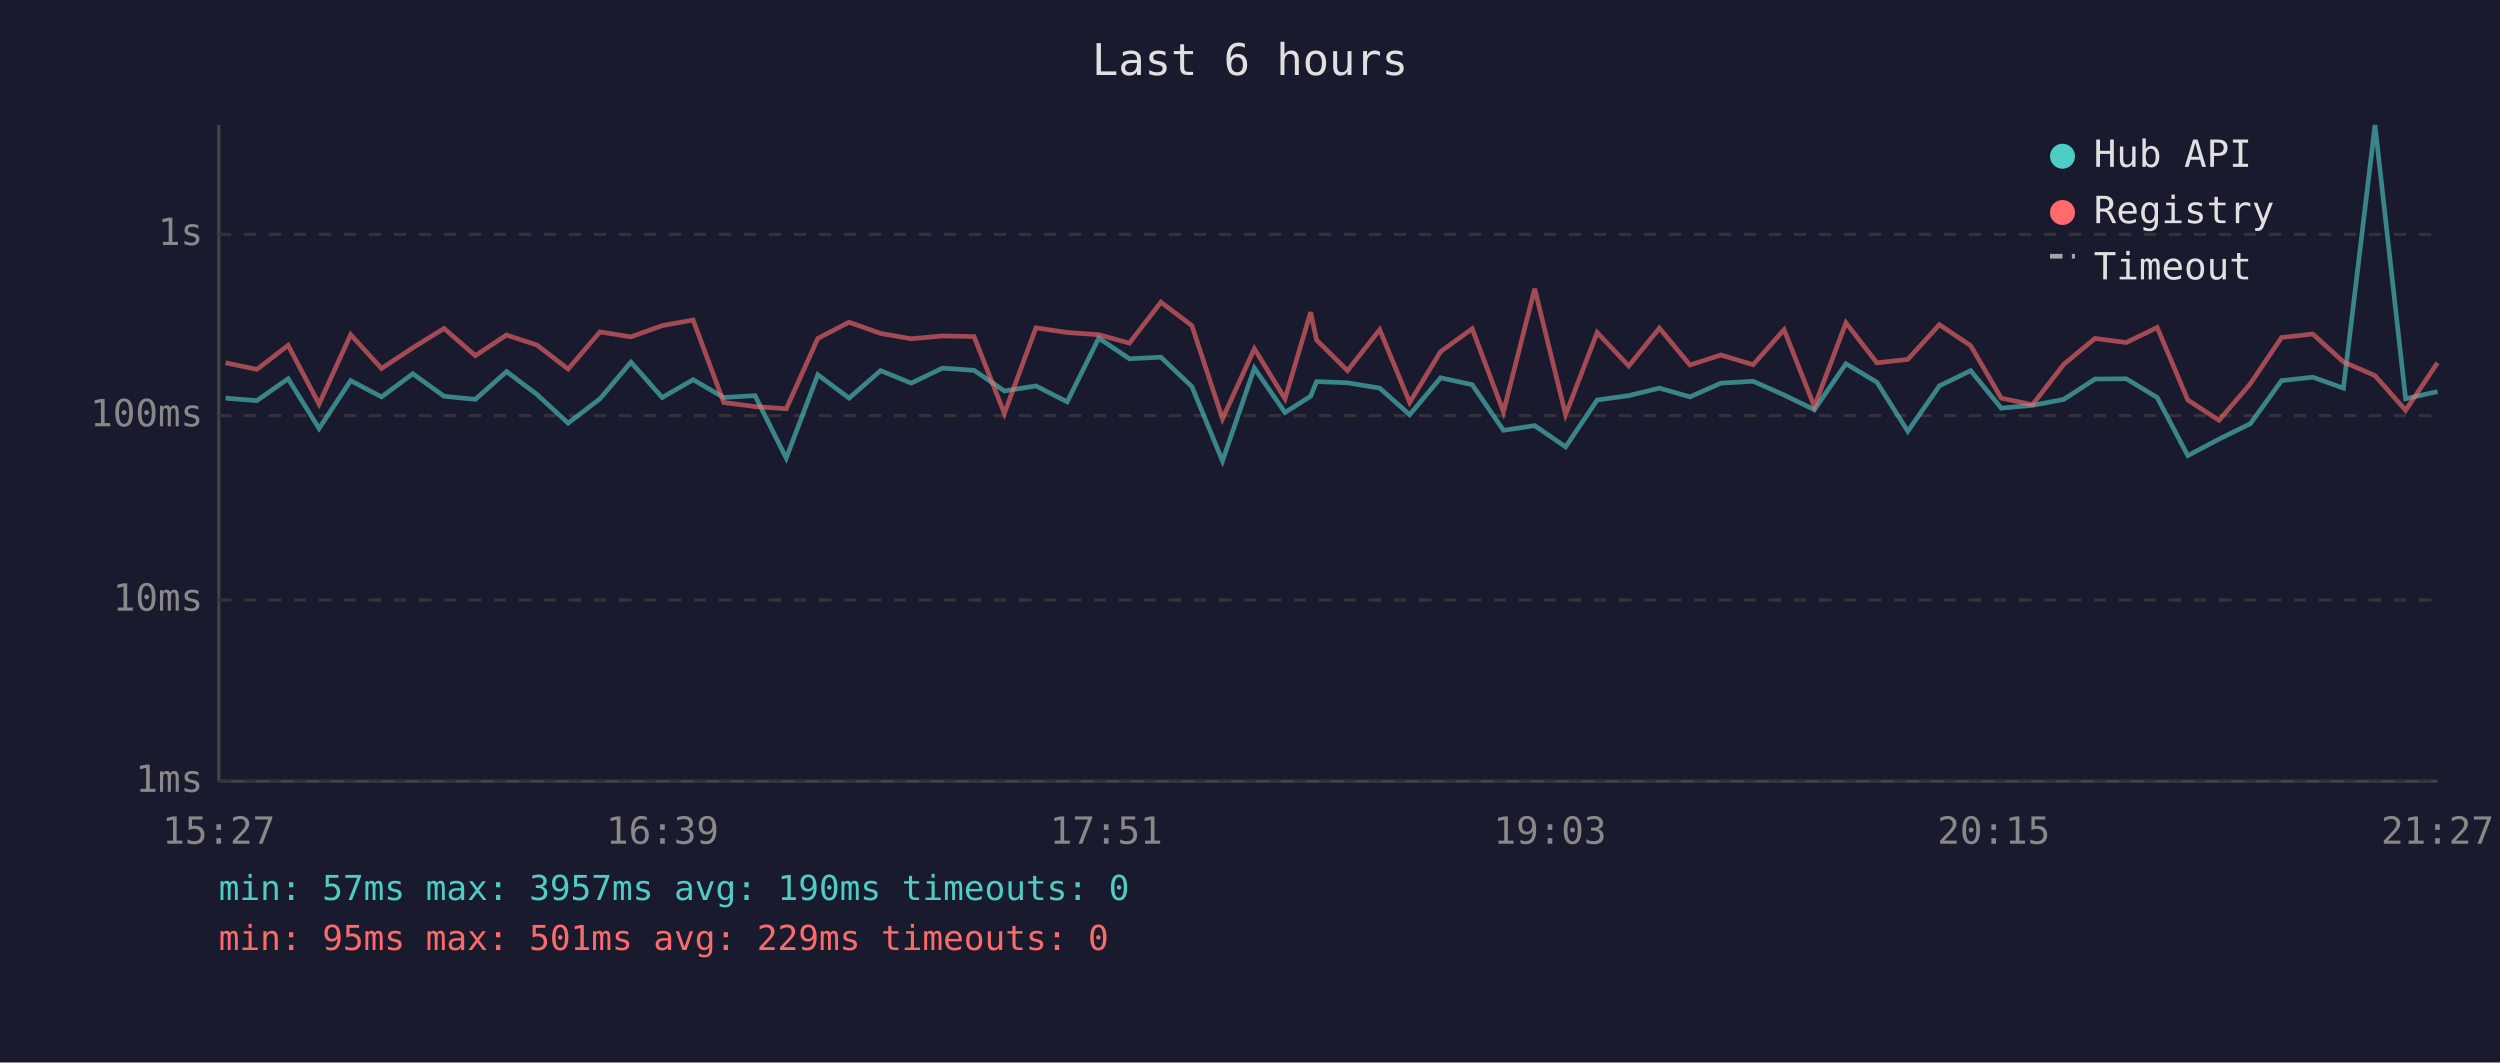
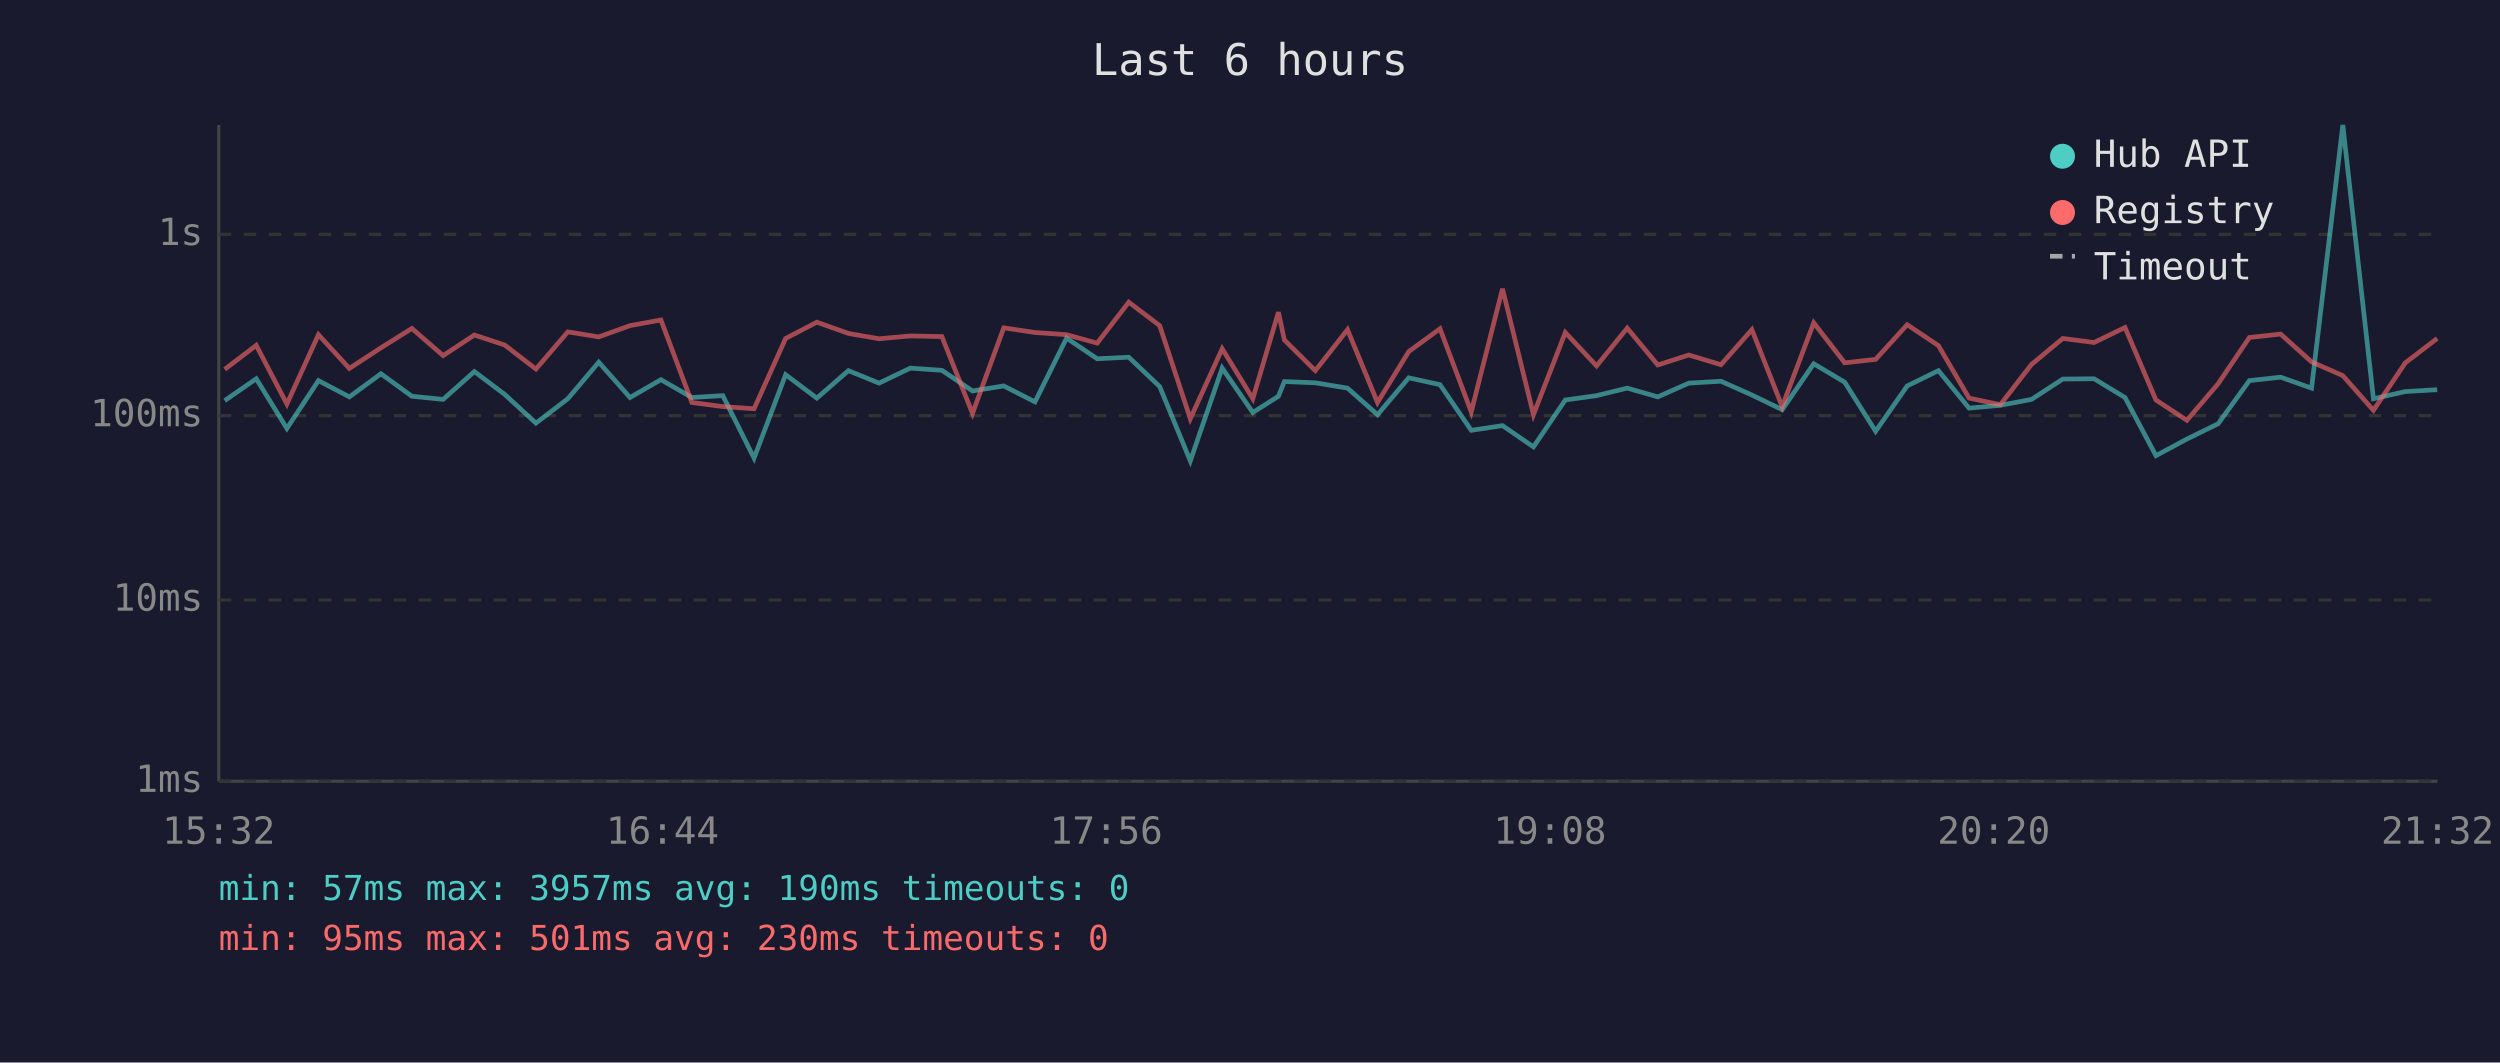
<svg xmlns="http://www.w3.org/2000/svg" viewBox="0 0 800 340" font-family="monospace" font-size="12">
  <rect width="800" height="340" fill="#1a1a2e" />
  <text x="400" y="24" fill="#e0e0e0" font-size="14" text-anchor="middle">Last 6 hours</text>
  <line x1="70" y1="40" x2="70" y2="250" stroke="#444" stroke-width="1" />
  <line x1="70" y1="250" x2="780" y2="250" stroke="#444" stroke-width="1" />
  <line x1="70" y1="250" x2="780" y2="250" stroke="#333" stroke-width="1" stroke-dasharray="4" />
  <text x="65" y="250" fill="#888" text-anchor="end" dominant-baseline="middle">1ms</text>
  <line x1="70" y1="192" x2="780" y2="192" stroke="#333" stroke-width="1" stroke-dasharray="4" />
  <text x="65" y="192" fill="#888" text-anchor="end" dominant-baseline="middle">10ms</text>
  <line x1="70" y1="133" x2="780" y2="133" stroke="#333" stroke-width="1" stroke-dasharray="4" />
  <text x="65" y="133" fill="#888" text-anchor="end" dominant-baseline="middle">100ms</text>
  <line x1="70" y1="75" x2="780" y2="75" stroke="#333" stroke-width="1" stroke-dasharray="4" />
  <text x="65" y="75" fill="#888" text-anchor="end" dominant-baseline="middle">1s</text>
-   <text x="70" y="270" fill="#888" text-anchor="middle">15:27</text>
-   <text x="212" y="270" fill="#888" text-anchor="middle">16:39</text>
-   <text x="354" y="270" fill="#888" text-anchor="middle">17:51</text>
-   <text x="496" y="270" fill="#888" text-anchor="middle">19:03</text>
-   <text x="638" y="270" fill="#888" text-anchor="middle">20:15</text>
-   <text x="780" y="270" fill="#888" text-anchor="middle">21:27</text>
-   <polyline points="72.2,127.4 82.2,128.2 92.2,121.2 102.1,137.1 112.2,121.8 122.1,127.0 132.1,119.6 142.1,126.8 152.1,127.8 162.1,118.9 171.8,126.2 181.8,135.4 192.0,127.6 201.9,115.9 211.9,127.2 221.8,121.5 231.6,127.2 241.6,126.6 251.6,146.6 261.7,119.9 271.7,127.4 281.8,118.6 291.6,122.6 301.6,117.8 311.7,118.5 321.4,125.1 331.5,123.5 341.5,128.6 351.6,108.2 361.4,114.8 371.5,114.3 381.4,123.7 391.2,147.5 401.4,117.8 411.2,132.0 419.4,126.8 421.3,122.1 431.2,122.5 441.5,124.2 451.1,132.7 461.0,120.9 471.1,123.1 481.1,137.7 491.1,136.2 501.0,143.0 511.1,128.0 521.2,126.6 531.0,124.2 540.8,127.0 550.7,122.6 561.0,122.0 570.9,126.4 580.6,131.1 590.7,116.4 600.6,122.3 610.5,138.0 620.6,123.5 630.6,118.6 640.4,130.6 650.4,129.7 660.4,127.8 670.4,121.3 680.4,121.2 690.3,127.2 700.1,145.8 710.1,140.5 720.1,135.6 730.1,121.8 740.1,120.7 749.9,124.2 760.0,40.0 769.8,127.6 780.0,125.3" fill="none" stroke="#4ecdc4" stroke-width="1.5" opacity="0.6" />
-   <polyline points="72.2,116.1 82.2,118.2 92.2,110.5 102.1,129.3 112.2,107.1 122.1,117.9 132.1,111.3 142.1,105.1 152.1,113.8 162.1,107.2 171.8,110.4 181.8,118.1 192.0,106.2 201.9,107.8 211.9,104.2 221.8,102.4 231.6,128.8 241.6,130.1 251.6,130.8 261.7,108.3 271.7,103.1 281.8,106.7 291.6,108.4 301.6,107.5 311.7,107.7 321.4,132.3 331.5,104.9 341.5,106.4 351.6,107.1 361.4,109.8 371.5,96.7 381.4,104.2 391.2,134.0 401.4,111.6 411.2,127.6 419.4,99.9 421.3,108.8 431.2,118.6 441.5,105.5 451.1,128.8 461.0,112.5 471.1,105.2 481.1,131.8 491.1,92.4 501.0,132.7 511.1,106.4 521.2,117.1 531.0,105.0 540.8,116.8 550.7,113.6 561.0,116.7 570.9,105.5 580.6,130.1 590.7,103.3 600.6,116.1 610.5,115.0 620.6,103.9 630.6,110.6 640.4,127.4 650.4,129.5 660.4,116.6 670.4,108.3 680.4,109.6 690.3,104.8 700.1,128.0 710.1,134.5 720.1,122.8 730.1,108.0 740.1,106.9 749.9,115.8 760.0,120.2 769.8,131.3 780.0,116.1" fill="none" stroke="#ff6b6b" stroke-width="1.5" opacity="0.6" />
+   <text x="70" y="270" fill="#888" text-anchor="middle">15:32</text>
+   <text x="212" y="270" fill="#888" text-anchor="middle">16:44</text>
+   <text x="354" y="270" fill="#888" text-anchor="middle">17:56</text>
+   <text x="496" y="270" fill="#888" text-anchor="middle">19:08</text>
+   <text x="638" y="270" fill="#888" text-anchor="middle">20:20</text>
+   <text x="780" y="270" fill="#888" text-anchor="middle">21:32</text>
+   <polyline points="71.9,128.2 82.0,121.2 91.8,137.1 101.9,121.8 111.8,127.0 121.9,119.6 131.8,126.8 141.8,127.8 151.8,118.9 161.5,126.2 171.5,135.4 181.7,127.6 191.6,115.9 201.6,127.2 211.5,121.5 221.4,127.2 231.3,126.6 241.3,146.6 251.4,119.9 261.4,127.4 271.5,118.6 281.3,122.6 291.3,117.8 301.4,118.5 311.2,125.1 321.2,123.5 331.2,128.6 341.3,108.2 351.1,114.8 361.2,114.3 371.1,123.7 380.9,147.5 391.1,117.8 400.9,132.0 409.1,126.8 411.0,122.1 420.9,122.5 431.2,124.2 440.8,132.7 450.8,120.9 460.8,123.1 470.8,137.7 480.8,136.2 490.7,143.0 500.9,128.0 510.9,126.6 520.7,124.2 530.5,127.0 540.4,122.6 550.7,122.0 560.6,126.4 570.3,131.1 580.4,116.4 590.3,122.3 600.2,138.0 610.3,123.5 620.3,118.6 630.1,130.6 640.1,129.7 650.1,127.8 660.1,121.3 670.1,121.2 680.0,127.2 689.9,145.8 699.8,140.5 709.8,135.6 719.8,121.8 729.8,120.7 739.7,124.2 749.7,40.0 759.5,127.6 769.7,125.3 779.9,124.7" fill="none" stroke="#4ecdc4" stroke-width="1.5" opacity="0.6" />
+   <polyline points="71.9,118.2 82.0,110.5 91.8,129.3 101.9,107.1 111.8,117.9 121.9,111.3 131.8,105.1 141.8,113.8 151.8,107.2 161.5,110.4 171.5,118.1 181.7,106.2 191.6,107.8 201.6,104.2 211.5,102.4 221.4,128.8 231.3,130.1 241.3,130.8 251.4,108.3 261.4,103.1 271.5,106.7 281.3,108.4 291.3,107.5 301.4,107.7 311.2,132.3 321.2,104.9 331.2,106.4 341.3,107.1 351.1,109.8 361.2,96.7 371.1,104.2 380.9,134.0 391.1,111.6 400.9,127.6 409.1,99.9 411.0,108.8 420.9,118.6 431.2,105.5 440.8,128.8 450.8,112.5 460.8,105.2 470.8,131.8 480.8,92.4 490.7,132.7 500.9,106.4 510.9,117.1 520.7,105.0 530.5,116.8 540.4,113.6 550.7,116.7 560.6,105.5 570.3,130.1 580.4,103.3 590.3,116.1 600.2,115.0 610.3,103.9 620.3,110.6 630.1,127.4 640.1,129.5 650.1,116.6 660.1,108.3 670.1,109.6 680.0,104.8 689.9,128.0 699.8,134.5 709.8,122.8 719.8,108.0 729.8,106.9 739.7,115.8 749.7,120.2 759.5,131.3 769.7,116.1 779.9,108.3" fill="none" stroke="#ff6b6b" stroke-width="1.5" opacity="0.6" />
  <circle cx="660" cy="50" r="4" fill="#4ecdc4" />
  <text x="670" y="50" fill="#e0e0e0" dominant-baseline="middle">Hub API</text>
  <circle cx="660" cy="68" r="4" fill="#ff6b6b" />
  <text x="670" y="68" fill="#e0e0e0" dominant-baseline="middle">Registry</text>
  <line x1="656" y1="82" x2="664" y2="82" stroke="#e0e0e0" stroke-width="1.5" stroke-dasharray="4,3" opacity="0.7" />
  <text x="670" y="86" fill="#e0e0e0" dominant-baseline="middle">Timeout</text>
  <text x="70" y="288" fill="#4ecdc4" font-size="11">min: 57ms  max: 3957ms  avg: 190ms  timeouts: 0</text>
-   <text x="70" y="304" fill="#ff6b6b" font-size="11">min: 95ms  max: 501ms  avg: 229ms  timeouts: 0</text>
+   <text x="70" y="304" fill="#ff6b6b" font-size="11">min: 95ms  max: 501ms  avg: 230ms  timeouts: 0</text>
</svg>
